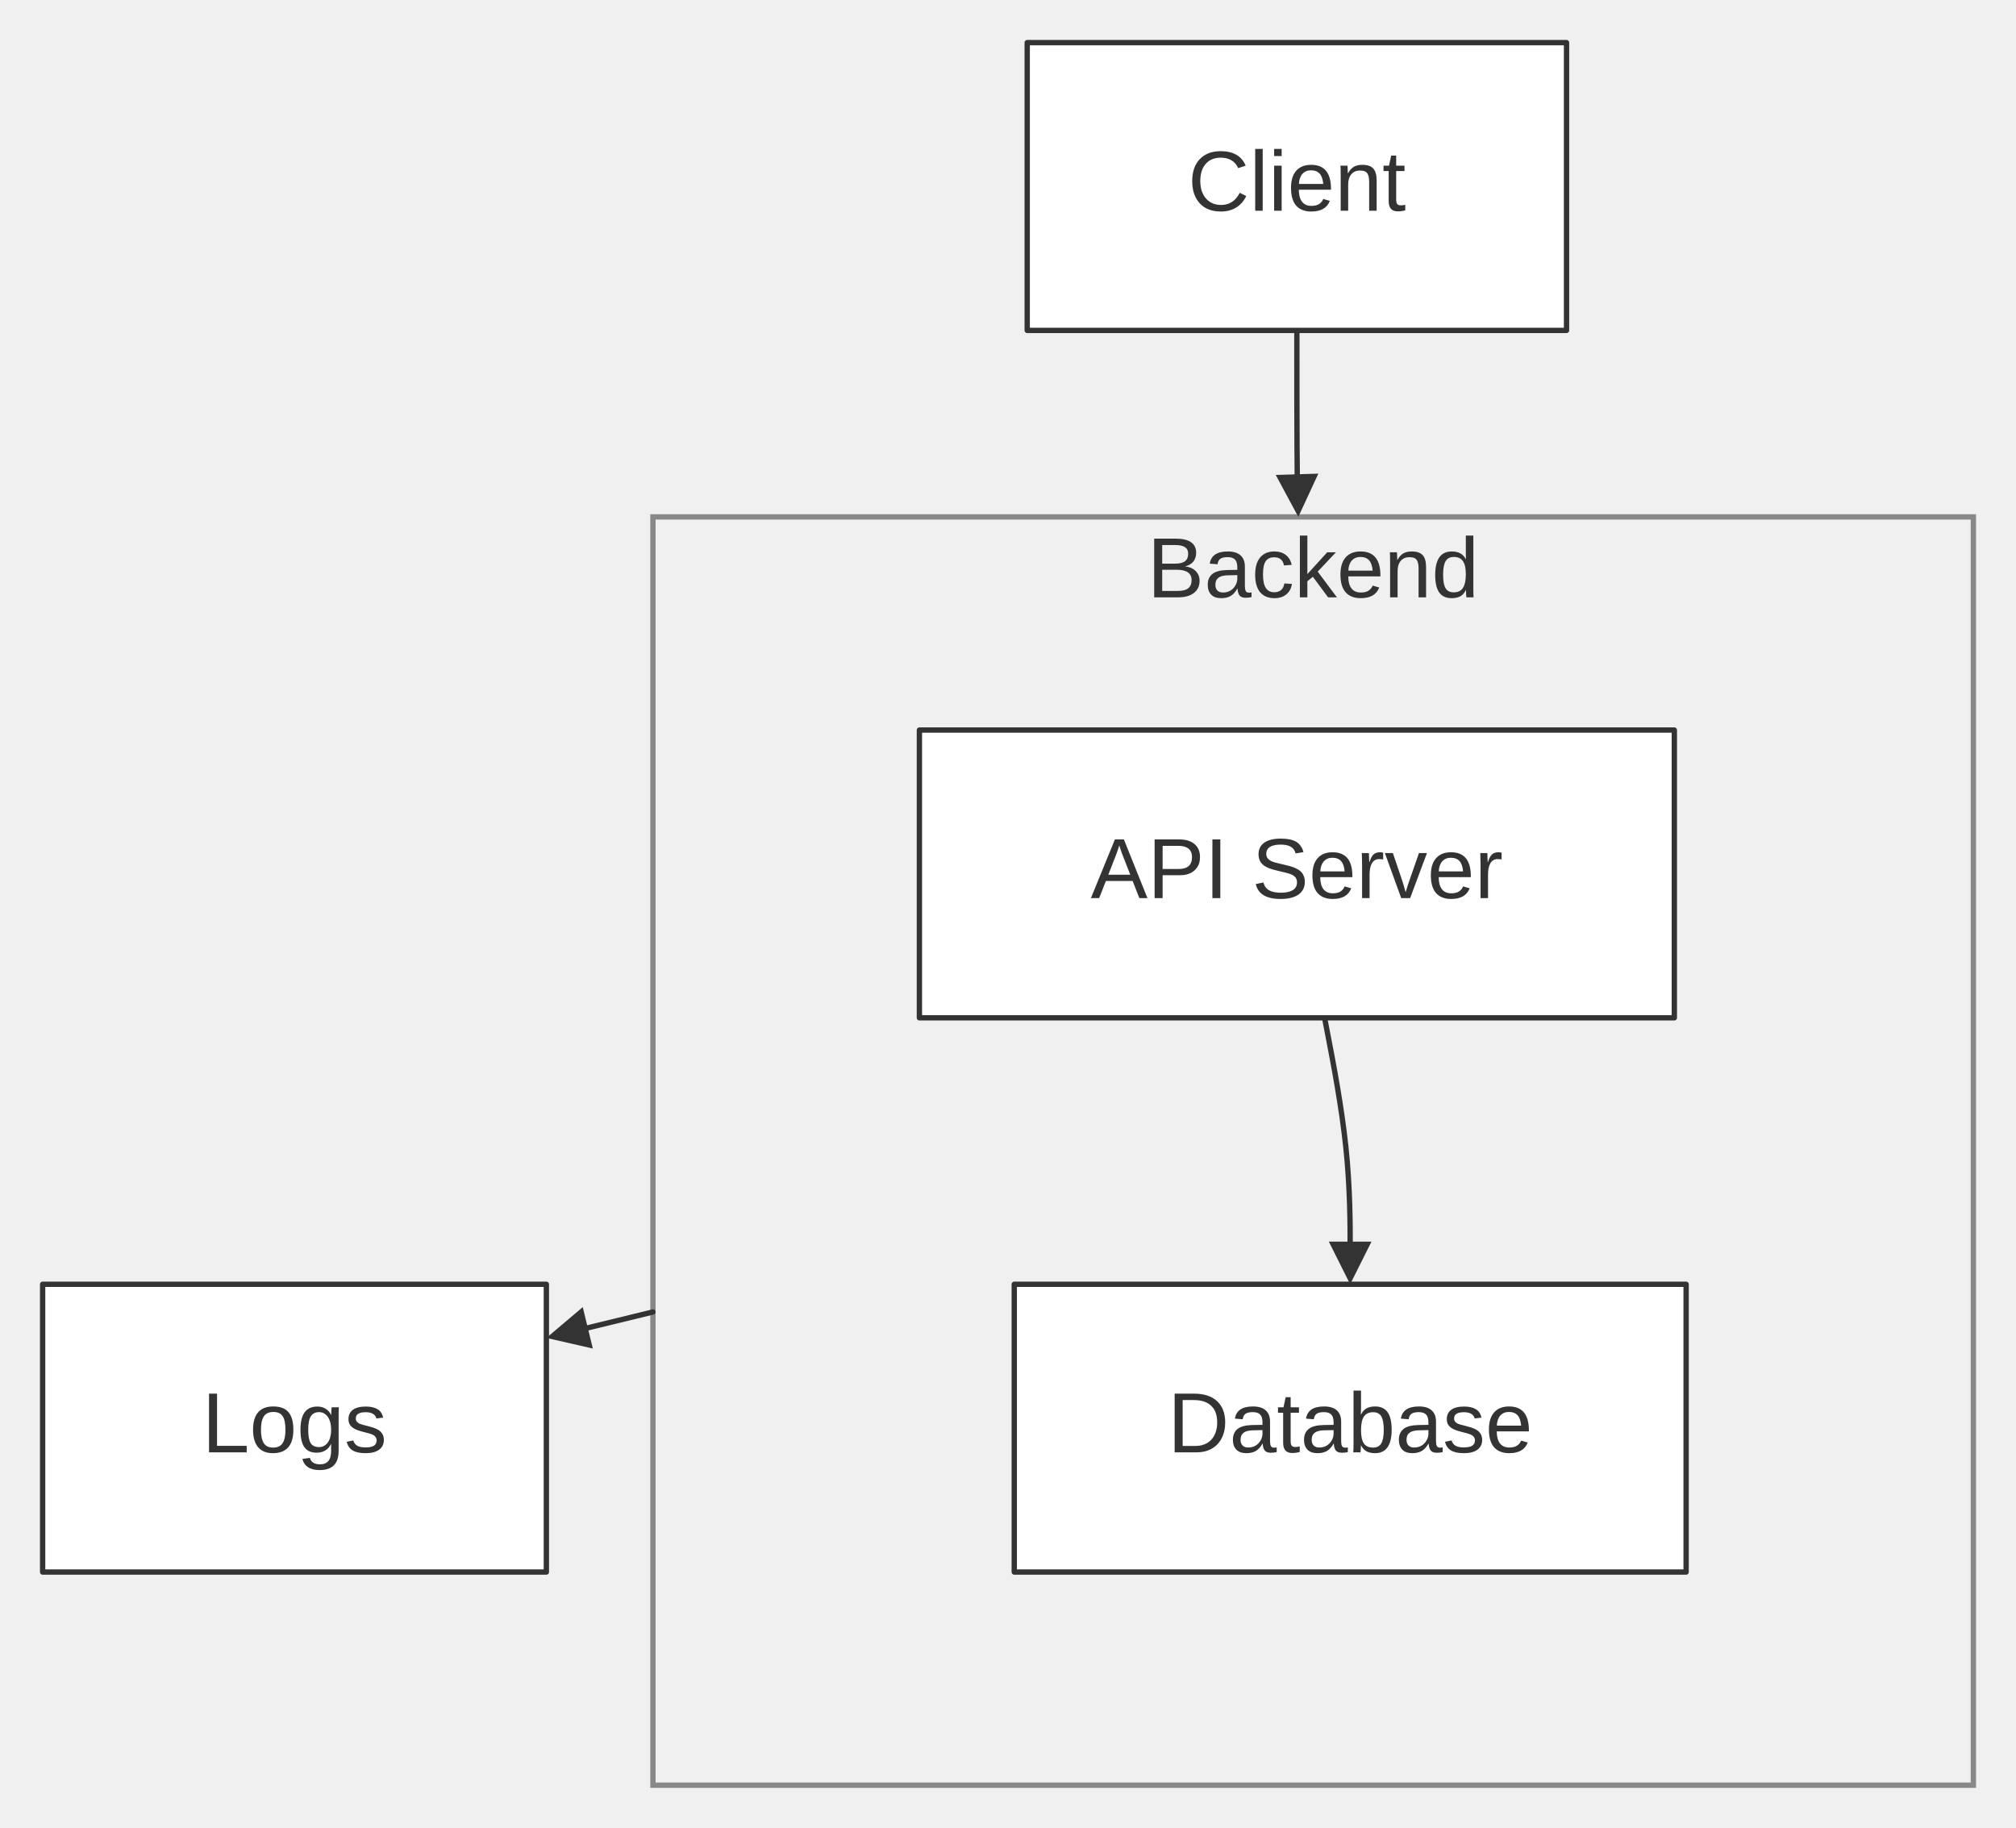
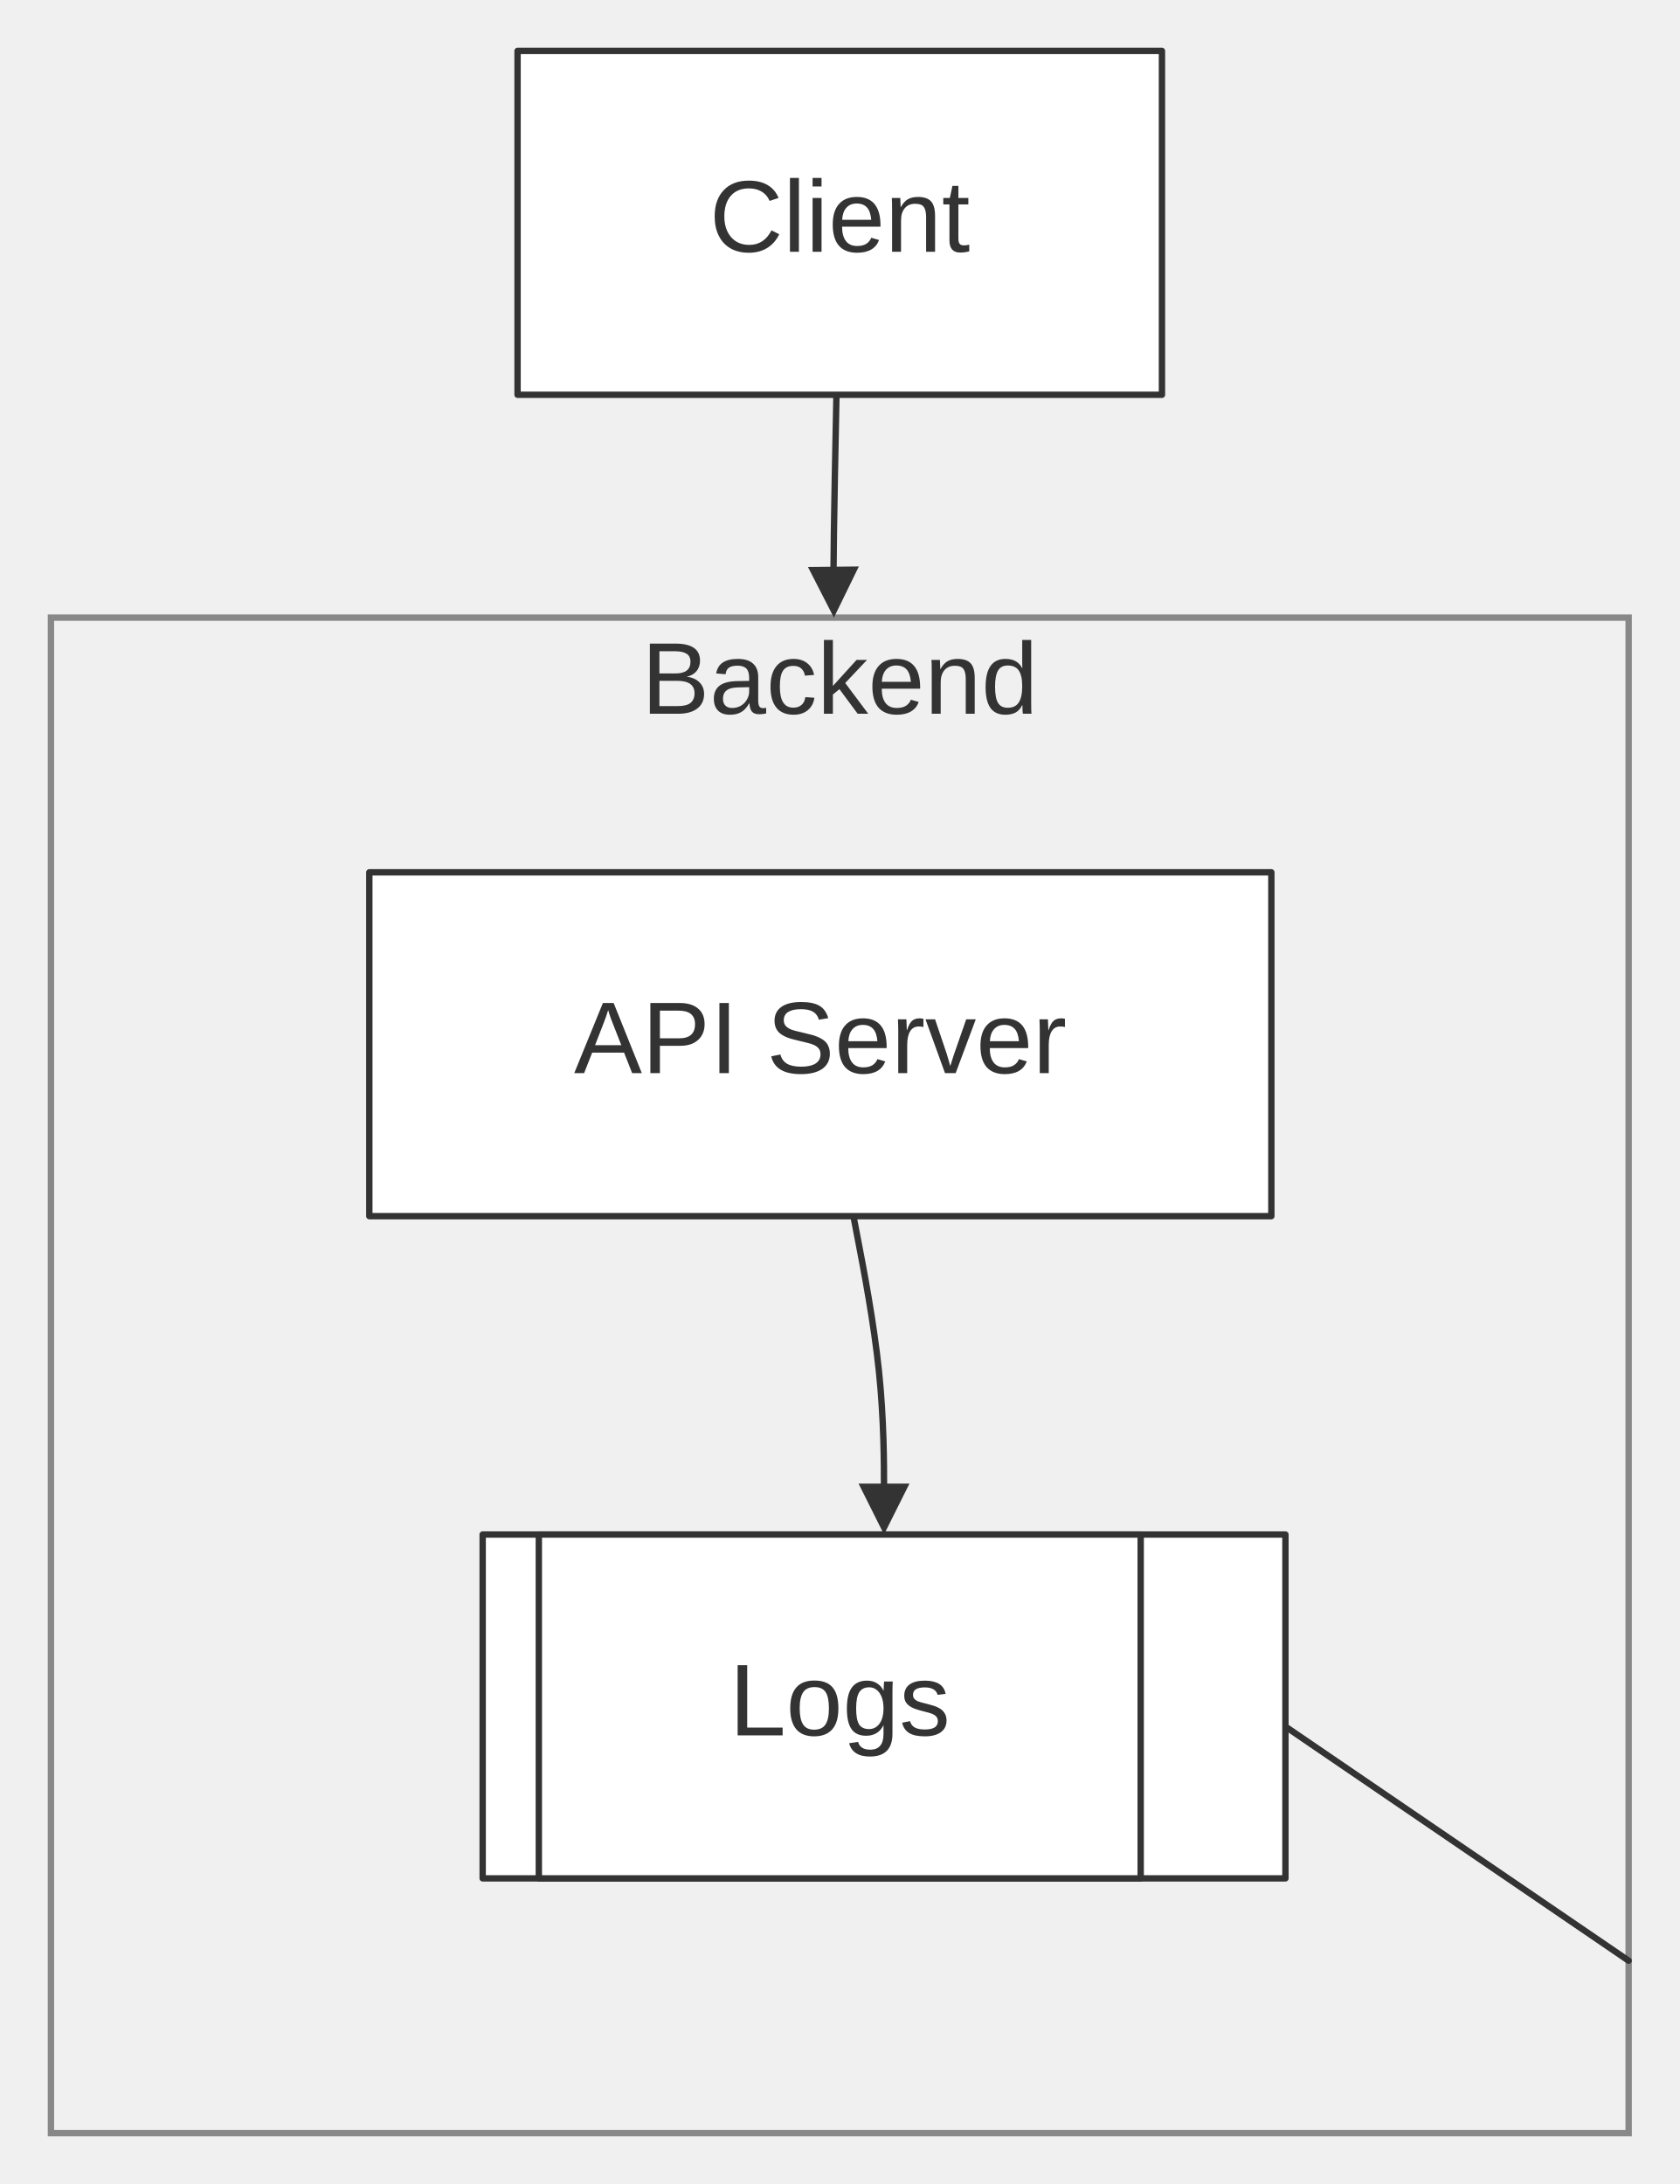
- <svg xmlns="http://www.w3.org/2000/svg" width="100%" viewBox="0 0 378.29 343.00" style="max-width: 378.29px; background-color: transparent;" font-family="&quot;trebuchet ms&quot;, verdana, arial, sans-serif" font-size="16.00">
+ <svg xmlns="http://www.w3.org/2000/svg" width="100%" viewBox="0 0 263.77 343.00" style="max-width: 263.77px; background-color: transparent;" font-family="&quot;trebuchet ms&quot;, verdana, arial, sans-serif" font-size="16.00">
  <defs>
    <marker id="arrowhead" viewBox="0 0 10.00 10.00" refX="5.00" refY="5.00" markerWidth="8.00" markerHeight="8.00" orient="auto-start-reverse" markerUnits="userSpaceOnUse">
      <path d="M 0 0 L 10.00 5.00 L 0 10.00 z" fill="#333" />
    </marker>
  </defs>
-   <g transform="translate(0.00,0.00)">
+   <g transform="translate(-114.52,0.00)">
    <g class="clusters">
      <rect class="subgraph" x="122.52" y="97.00" width="247.77" height="238.00" fill="none" stroke="#888" stroke-width="1.00" />
      <text x="246.40" y="101.00" text-anchor="middle" dominant-baseline="hanging" fill="#333">Backend</text>
    </g>
    <g class="edgePaths">
      <path d="M248.55,191.00 L249.35,195.17 C250.15,199.33 251.75,207.67 252.55,215.33 C253.35,223.00 253.35,230.00 253.35,233.50 L253.35,237.00" stroke="#333" stroke-width="1.00" fill="none" stroke-linecap="round" stroke-linejoin="round" marker-end="url(#arrowhead)" />
-       <path d="M243.35,62.00 L243.35,66.17 C243.35,70.33 243.35,78.67 243.38,83.83 C243.40,89.00 243.45,91.00 243.47,92.00 L243.50,93.00" stroke="#333" stroke-width="1.00" fill="none" stroke-linecap="round" stroke-linejoin="round" marker-end="url(#arrowhead)" />
-       <path d="M122.52,246.20 L106.41,250.12" stroke="#333" stroke-width="1.00" fill="none" stroke-linecap="round" stroke-linejoin="round" marker-end="url(#arrowhead)" />
+       <path d="M245.88,62.00 L245.80,66.17 C245.71,70.33 245.55,78.67 245.48,83.83 C245.40,89.00 245.42,91.00 245.43,92.00 L245.44,93.00" stroke="#333" stroke-width="1.00" fill="none" stroke-linecap="round" stroke-linejoin="round" marker-end="url(#arrowhead)" />
+       <path d="M370.29,307.93 L275.47,243.25" stroke="#333" stroke-width="1.00" fill="none" stroke-linecap="round" stroke-linejoin="round" marker-end="url(#arrowhead)" />
    </g>
    <g class="edgeLabels">
    </g>
    <g class="nodes">
      <rect x="172.52" y="137.00" width="141.66" height="54.00" fill="white" stroke="#333" stroke-width="1.00" stroke-linejoin="round" />
      <text x="243.35" y="164.00" text-anchor="middle" dominant-baseline="middle" fill="#333">API Server</text>
-       <rect x="192.75" y="8.00" width="101.20" height="54.00" fill="white" stroke="#333" stroke-width="1.00" stroke-linejoin="round" />
-       <text x="243.35" y="35.00" text-anchor="middle" dominant-baseline="middle" fill="#333">Client</text>
+       <rect x="195.80" y="8.00" width="101.20" height="54.00" fill="white" stroke="#333" stroke-width="1.00" stroke-linejoin="round" />
+       <text x="246.40" y="35.00" text-anchor="middle" dominant-baseline="middle" fill="#333">Client</text>
      <rect x="190.32" y="241.00" width="126.07" height="54.00" fill="white" stroke="#333" stroke-width="1.00" stroke-linejoin="round" />
      <text x="253.35" y="268.00" text-anchor="middle" dominant-baseline="middle" fill="#333">Database</text>
-       <rect x="8.00" y="241.00" width="94.52" height="54.00" fill="white" stroke="#333" stroke-width="1.00" stroke-linejoin="round" />
-       <text x="55.26" y="268.00" text-anchor="middle" dominant-baseline="middle" fill="#333">Logs</text>
+       <rect x="199.14" y="241.00" width="94.52" height="54.00" fill="white" stroke="#333" stroke-width="1.00" stroke-linejoin="round" />
+       <text x="246.40" y="268.00" text-anchor="middle" dominant-baseline="middle" fill="#333">Logs</text>
    </g>
  </g>
</svg>
